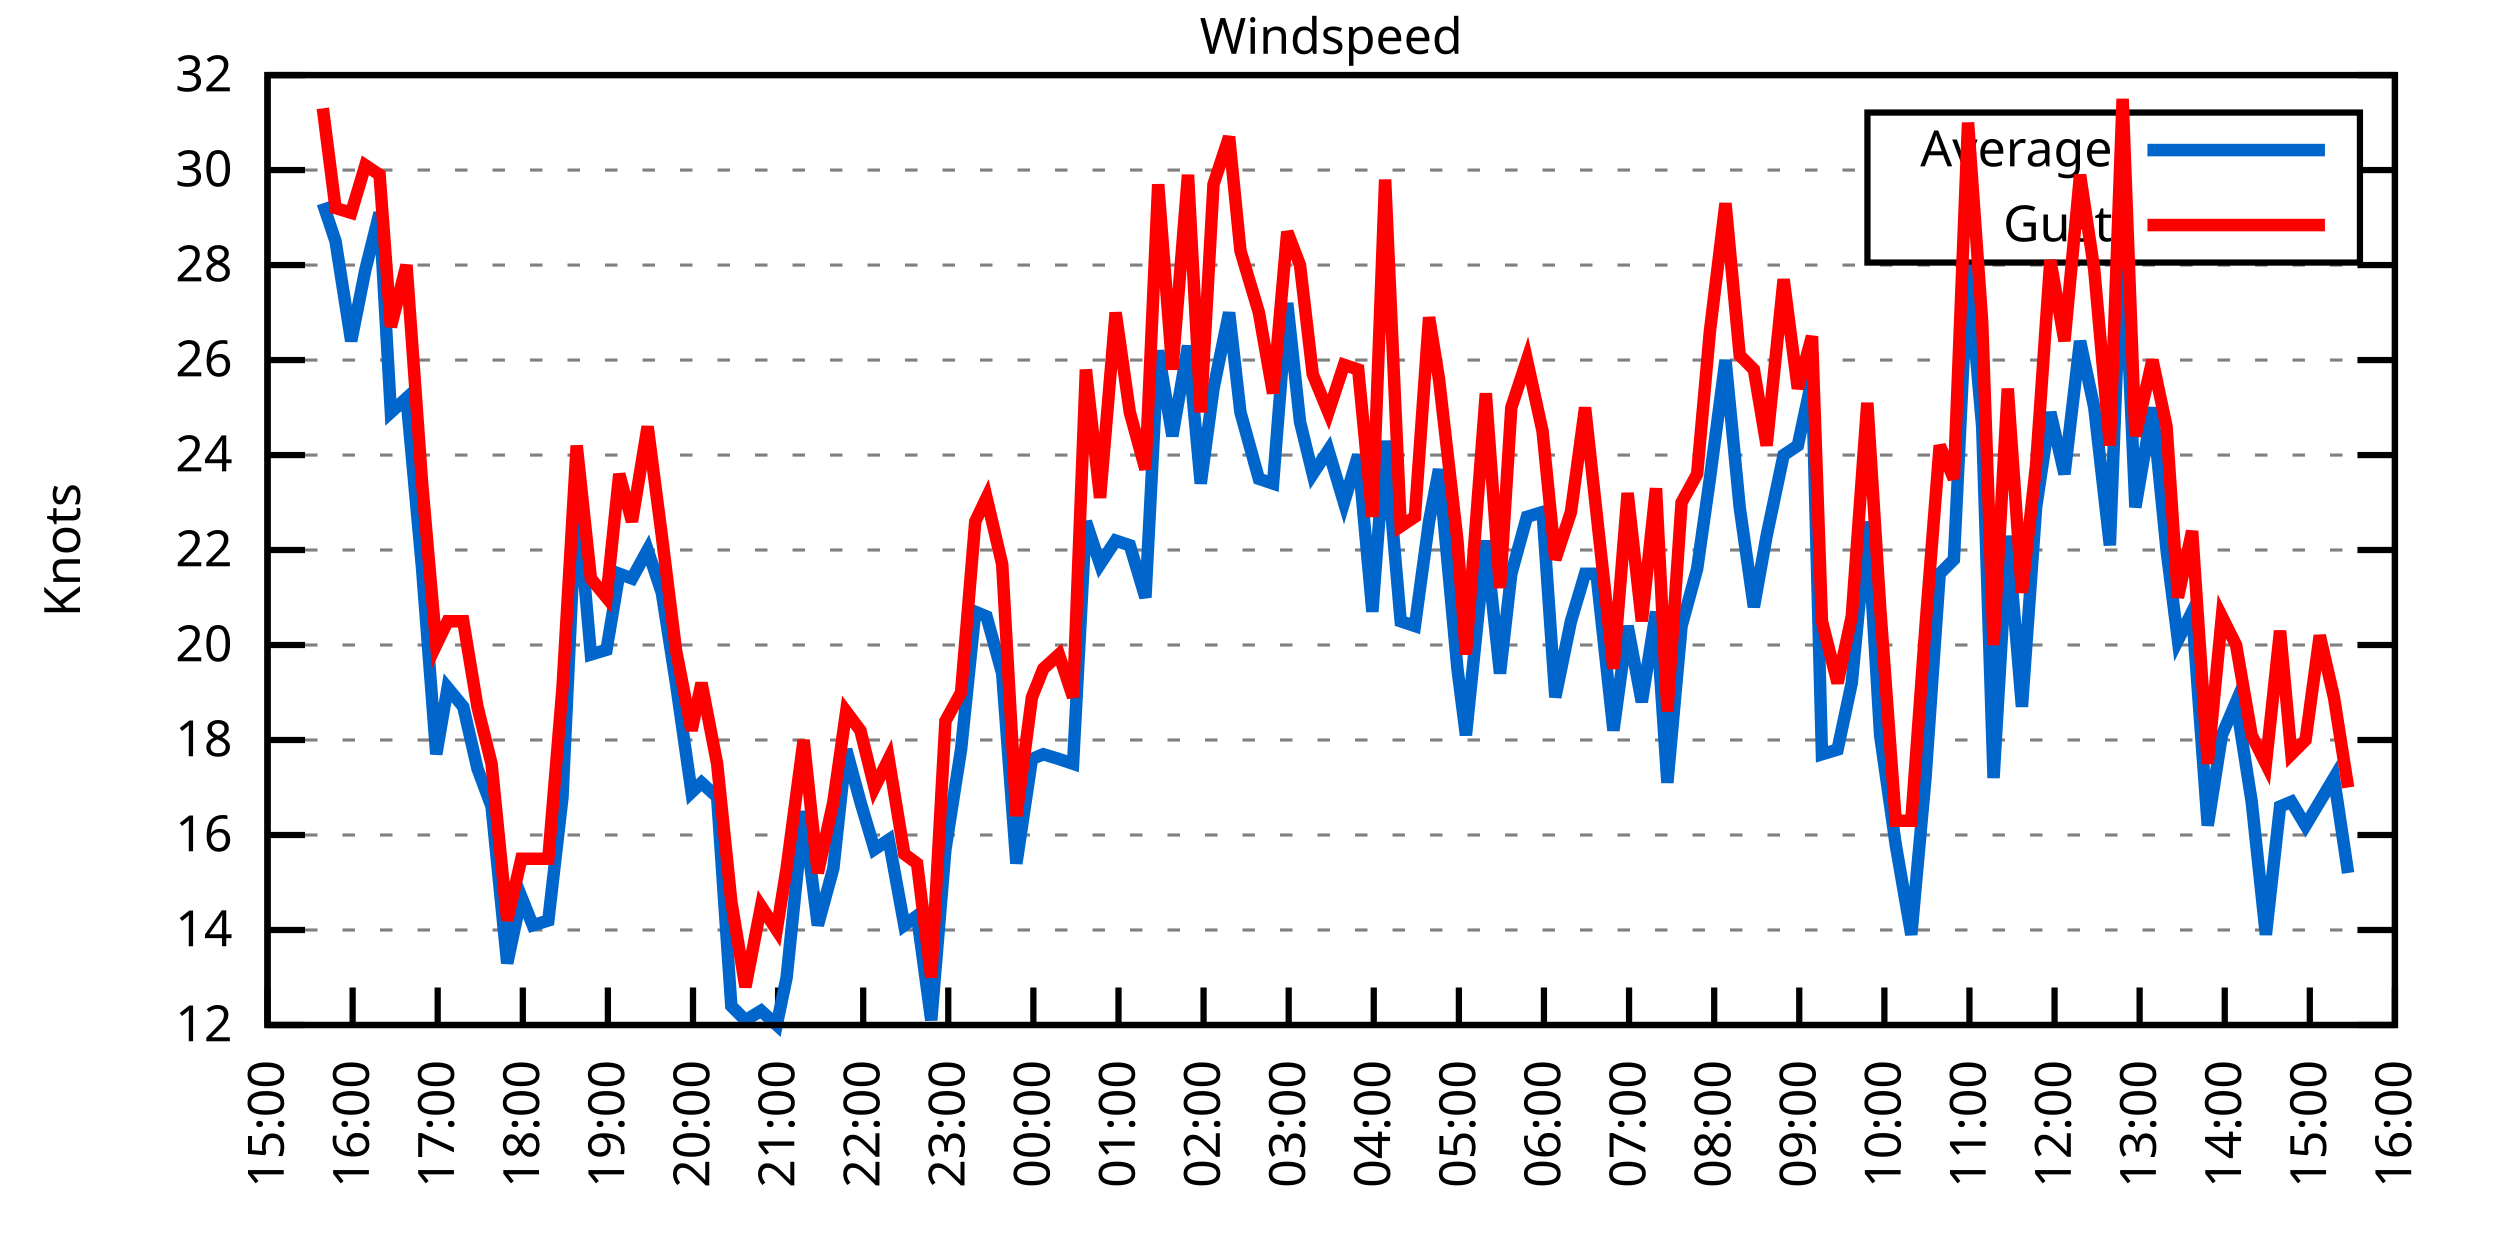
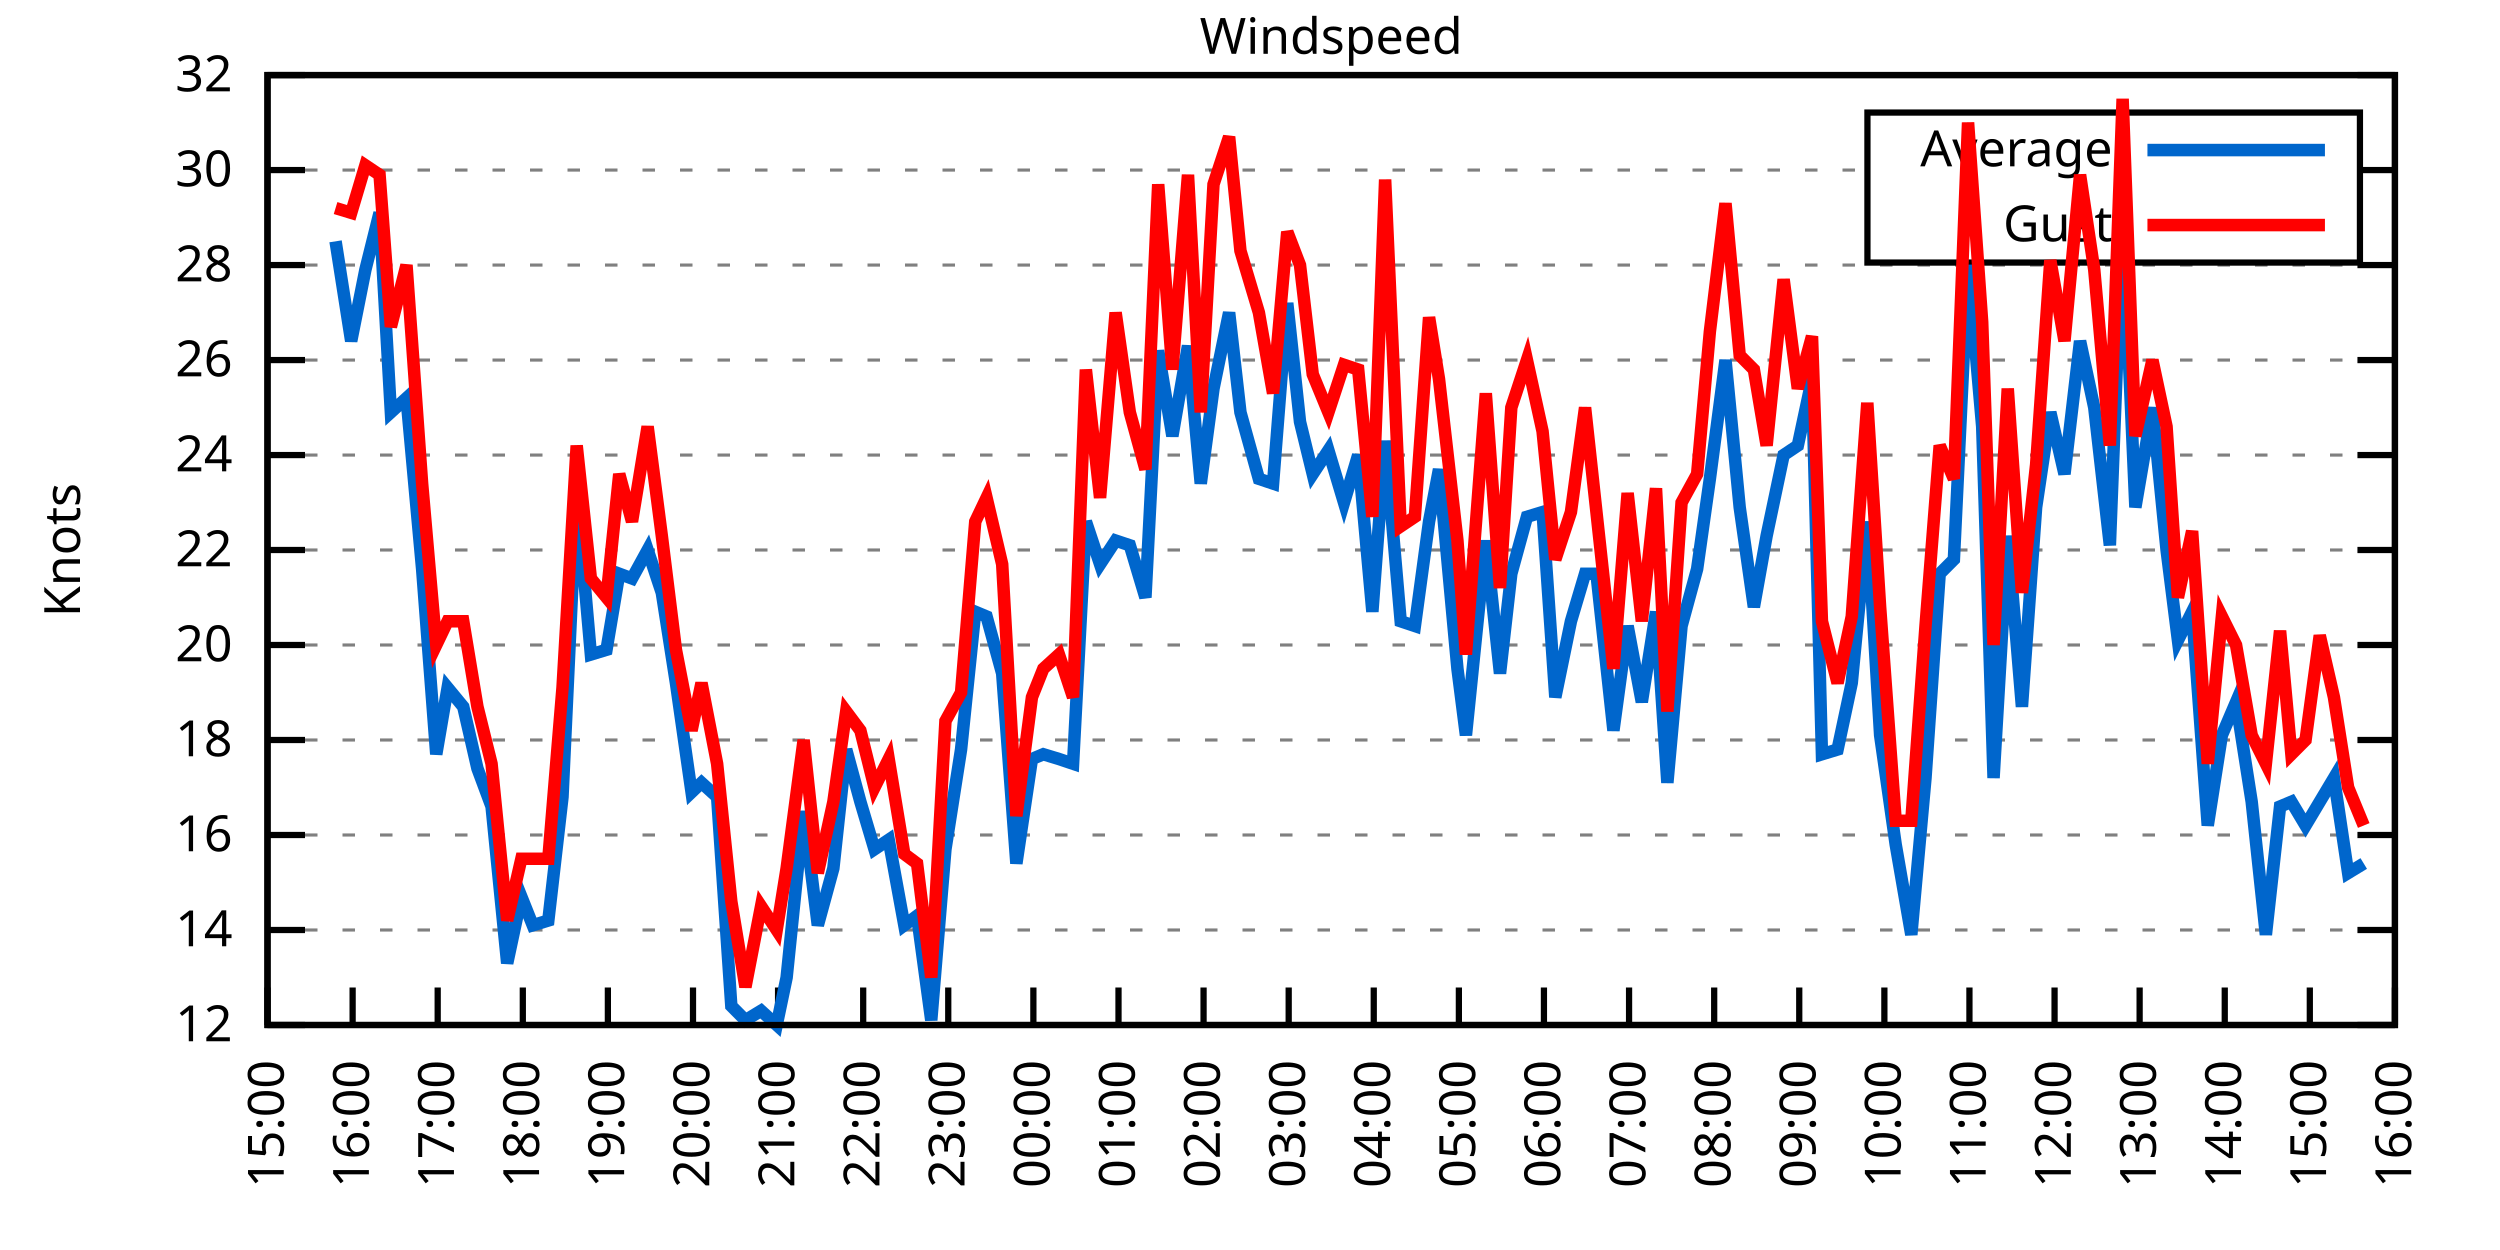
<svg xmlns="http://www.w3.org/2000/svg" xmlns:xlink="http://www.w3.org/1999/xlink" width="400" height="200" viewBox="0 0 400 200">
  <g id="gnuplot_canvas">
    <rect x="0" y="0" width="400" height="200" fill="none" />
    <defs>
      <circle id="gpDot" r="0.5" stroke-width="0.5" stroke="currentColor" />
      <path id="gpPt0" stroke-width="0.333" stroke="currentColor" d="M-1,0 h2 M0,-1 v2" />
      <path id="gpPt1" stroke-width="0.333" stroke="currentColor" d="M-1,-1 L1,1 M1,-1 L-1,1" />
      <path id="gpPt2" stroke-width="0.333" stroke="currentColor" d="M-1,0 L1,0 M0,-1 L0,1 M-1,-1 L1,1 M-1,1 L1,-1" />
      <rect id="gpPt3" stroke-width="0.333" stroke="currentColor" x="-1" y="-1" width="2" height="2" />
      <rect id="gpPt4" stroke-width="0.333" stroke="currentColor" fill="currentColor" x="-1" y="-1" width="2" height="2" />
      <circle id="gpPt5" stroke-width="0.333" stroke="currentColor" cx="0" cy="0" r="1" />
      <use xlink:href="#gpPt5" id="gpPt6" fill="currentColor" stroke="none" />
      <path id="gpPt7" stroke-width="0.333" stroke="currentColor" d="M0,-1.33 L-1.33,0.67 L1.33,0.67 z" />
      <use xlink:href="#gpPt7" id="gpPt8" fill="currentColor" stroke="none" />
      <use xlink:href="#gpPt7" id="gpPt9" stroke="currentColor" transform="rotate(180)" />
      <use xlink:href="#gpPt9" id="gpPt10" fill="currentColor" stroke="none" />
      <use xlink:href="#gpPt3" id="gpPt11" stroke="currentColor" transform="rotate(45)" />
      <use xlink:href="#gpPt11" id="gpPt12" fill="currentColor" stroke="none" />
      <path id="gpPt13" stroke-width="0.333" stroke="currentColor" d="M0,1.330 L1.265,0.411 L0.782,-1.067 L-0.782,-1.076 L-1.265,0.411 z" />
      <use xlink:href="#gpPt13" id="gpPt14" fill="currentColor" stroke="none" />
      <filter id="textbox" filterUnits="objectBoundingBox" x="0" y="0" height="1" width="1">
        <feFlood flood-color="white" flood-opacity="1" result="bgnd" />
        <feComposite in="SourceGraphic" in2="bgnd" operator="atop" />
      </filter>
      <filter id="greybox" filterUnits="objectBoundingBox" x="0" y="0" height="1" width="1">
        <feFlood flood-color="lightgrey" flood-opacity="1" result="grey" />
        <feComposite in="SourceGraphic" in2="grey" operator="atop" />
      </filter>
    </defs>
    <g fill="none" color="white" stroke="currentColor" stroke-width="1.00" stroke-linecap="butt" stroke-linejoin="miter">
</g>
    <g fill="none" color="black" stroke="currentColor" stroke-width="1.00" stroke-linecap="butt" stroke-linejoin="miter">
      <g stroke="none" shape-rendering="crispEdges">
        <polygon fill="rgb(255, 255, 255)" points="42.80,164.00 383.18,164.00 383.18,12.02 42.80,12.02 " />
      </g>
    </g>
    <g fill="none" color="black" stroke="currentColor" stroke-width="1.00" stroke-linecap="butt" stroke-linejoin="miter">
</g>
    <g fill="none" color="black" stroke="black" stroke-width="0.50" stroke-linecap="butt" stroke-linejoin="miter">
</g>
    <g fill="none" color="gray" stroke="currentColor" stroke-width="0.50" stroke-linecap="butt" stroke-linejoin="miter">
      <path stroke="gray" stroke-dasharray="2,4" class="gridline" d="M42.80,164.00 L383.19,164.00  " />
    </g>
    <g fill="none" color="gray" stroke="gray" stroke-width="1.00" stroke-linecap="butt" stroke-linejoin="miter">
</g>
    <g fill="none" color="black" stroke="currentColor" stroke-width="1.00" stroke-linecap="butt" stroke-linejoin="miter">
      <path stroke="black" d="M42.80,164.00 L48.80,164.00 M383.19,164.00 L377.19,164.00  " />
      <g transform="translate(37.20,166.60)" stroke="none" fill="black" font-family="Sans" font-size="8.00" text-anchor="end">
        <text>
          <tspan font-family="Sans"> 12</tspan>
        </text>
      </g>
    </g>
    <g fill="none" color="black" stroke="currentColor" stroke-width="1.00" stroke-linecap="butt" stroke-linejoin="miter">
</g>
    <g fill="none" color="black" stroke="black" stroke-width="0.50" stroke-linecap="butt" stroke-linejoin="miter">
</g>
    <g fill="none" color="gray" stroke="currentColor" stroke-width="0.50" stroke-linecap="butt" stroke-linejoin="miter">
      <path stroke="gray" stroke-dasharray="2,4" class="gridline" d="M42.80,148.80 L383.19,148.80  " />
    </g>
    <g fill="none" color="gray" stroke="gray" stroke-width="1.00" stroke-linecap="butt" stroke-linejoin="miter">
</g>
    <g fill="none" color="black" stroke="currentColor" stroke-width="1.00" stroke-linecap="butt" stroke-linejoin="miter">
      <path stroke="black" d="M42.80,148.80 L48.80,148.80 M383.19,148.80 L377.19,148.80  " />
      <g transform="translate(37.20,151.40)" stroke="none" fill="black" font-family="Sans" font-size="8.00" text-anchor="end">
        <text>
          <tspan font-family="Sans"> 14</tspan>
        </text>
      </g>
    </g>
    <g fill="none" color="black" stroke="currentColor" stroke-width="1.00" stroke-linecap="butt" stroke-linejoin="miter">
</g>
    <g fill="none" color="black" stroke="black" stroke-width="0.50" stroke-linecap="butt" stroke-linejoin="miter">
</g>
    <g fill="none" color="gray" stroke="currentColor" stroke-width="0.50" stroke-linecap="butt" stroke-linejoin="miter">
      <path stroke="gray" stroke-dasharray="2,4" class="gridline" d="M42.80,133.60 L383.19,133.60  " />
    </g>
    <g fill="none" color="gray" stroke="gray" stroke-width="1.00" stroke-linecap="butt" stroke-linejoin="miter">
</g>
    <g fill="none" color="black" stroke="currentColor" stroke-width="1.00" stroke-linecap="butt" stroke-linejoin="miter">
      <path stroke="black" d="M42.80,133.60 L48.80,133.60 M383.19,133.60 L377.19,133.60  " />
      <g transform="translate(37.20,136.20)" stroke="none" fill="black" font-family="Sans" font-size="8.00" text-anchor="end">
        <text>
          <tspan font-family="Sans"> 16</tspan>
        </text>
      </g>
    </g>
    <g fill="none" color="black" stroke="currentColor" stroke-width="1.00" stroke-linecap="butt" stroke-linejoin="miter">
</g>
    <g fill="none" color="black" stroke="black" stroke-width="0.50" stroke-linecap="butt" stroke-linejoin="miter">
</g>
    <g fill="none" color="gray" stroke="currentColor" stroke-width="0.50" stroke-linecap="butt" stroke-linejoin="miter">
      <path stroke="gray" stroke-dasharray="2,4" class="gridline" d="M42.80,118.40 L383.19,118.40  " />
    </g>
    <g fill="none" color="gray" stroke="gray" stroke-width="1.00" stroke-linecap="butt" stroke-linejoin="miter">
</g>
    <g fill="none" color="black" stroke="currentColor" stroke-width="1.00" stroke-linecap="butt" stroke-linejoin="miter">
      <path stroke="black" d="M42.80,118.40 L48.80,118.40 M383.19,118.40 L377.19,118.40  " />
      <g transform="translate(37.20,121.00)" stroke="none" fill="black" font-family="Sans" font-size="8.00" text-anchor="end">
        <text>
          <tspan font-family="Sans"> 18</tspan>
        </text>
      </g>
    </g>
    <g fill="none" color="black" stroke="currentColor" stroke-width="1.00" stroke-linecap="butt" stroke-linejoin="miter">
</g>
    <g fill="none" color="black" stroke="black" stroke-width="0.50" stroke-linecap="butt" stroke-linejoin="miter">
</g>
    <g fill="none" color="gray" stroke="currentColor" stroke-width="0.50" stroke-linecap="butt" stroke-linejoin="miter">
      <path stroke="gray" stroke-dasharray="2,4" class="gridline" d="M42.80,103.20 L383.19,103.20  " />
    </g>
    <g fill="none" color="gray" stroke="gray" stroke-width="1.00" stroke-linecap="butt" stroke-linejoin="miter">
</g>
    <g fill="none" color="black" stroke="currentColor" stroke-width="1.00" stroke-linecap="butt" stroke-linejoin="miter">
      <path stroke="black" d="M42.80,103.20 L48.80,103.20 M383.19,103.20 L377.19,103.20  " />
      <g transform="translate(37.20,105.80)" stroke="none" fill="black" font-family="Sans" font-size="8.00" text-anchor="end">
        <text>
          <tspan font-family="Sans"> 20</tspan>
        </text>
      </g>
    </g>
    <g fill="none" color="black" stroke="currentColor" stroke-width="1.00" stroke-linecap="butt" stroke-linejoin="miter">
</g>
    <g fill="none" color="black" stroke="black" stroke-width="0.50" stroke-linecap="butt" stroke-linejoin="miter">
</g>
    <g fill="none" color="gray" stroke="currentColor" stroke-width="0.50" stroke-linecap="butt" stroke-linejoin="miter">
      <path stroke="gray" stroke-dasharray="2,4" class="gridline" d="M42.80,88.00 L383.19,88.00  " />
    </g>
    <g fill="none" color="gray" stroke="gray" stroke-width="1.00" stroke-linecap="butt" stroke-linejoin="miter">
</g>
    <g fill="none" color="black" stroke="currentColor" stroke-width="1.00" stroke-linecap="butt" stroke-linejoin="miter">
      <path stroke="black" d="M42.80,88.00 L48.80,88.00 M383.19,88.00 L377.19,88.00  " />
      <g transform="translate(37.20,90.60)" stroke="none" fill="black" font-family="Sans" font-size="8.00" text-anchor="end">
        <text>
          <tspan font-family="Sans"> 22</tspan>
        </text>
      </g>
    </g>
    <g fill="none" color="black" stroke="currentColor" stroke-width="1.00" stroke-linecap="butt" stroke-linejoin="miter">
</g>
    <g fill="none" color="black" stroke="black" stroke-width="0.50" stroke-linecap="butt" stroke-linejoin="miter">
</g>
    <g fill="none" color="gray" stroke="currentColor" stroke-width="0.50" stroke-linecap="butt" stroke-linejoin="miter">
      <path stroke="gray" stroke-dasharray="2,4" class="gridline" d="M42.80,72.81 L383.19,72.81  " />
    </g>
    <g fill="none" color="gray" stroke="gray" stroke-width="1.00" stroke-linecap="butt" stroke-linejoin="miter">
</g>
    <g fill="none" color="black" stroke="currentColor" stroke-width="1.00" stroke-linecap="butt" stroke-linejoin="miter">
      <path stroke="black" d="M42.80,72.81 L48.80,72.81 M383.19,72.81 L377.19,72.81  " />
      <g transform="translate(37.20,75.41)" stroke="none" fill="black" font-family="Sans" font-size="8.00" text-anchor="end">
        <text>
          <tspan font-family="Sans"> 24</tspan>
        </text>
      </g>
    </g>
    <g fill="none" color="black" stroke="currentColor" stroke-width="1.00" stroke-linecap="butt" stroke-linejoin="miter">
</g>
    <g fill="none" color="black" stroke="black" stroke-width="0.50" stroke-linecap="butt" stroke-linejoin="miter">
</g>
    <g fill="none" color="gray" stroke="currentColor" stroke-width="0.50" stroke-linecap="butt" stroke-linejoin="miter">
      <path stroke="gray" stroke-dasharray="2,4" class="gridline" d="M42.80,57.61 L383.19,57.61  " />
    </g>
    <g fill="none" color="gray" stroke="gray" stroke-width="1.00" stroke-linecap="butt" stroke-linejoin="miter">
</g>
    <g fill="none" color="black" stroke="currentColor" stroke-width="1.00" stroke-linecap="butt" stroke-linejoin="miter">
      <path stroke="black" d="M42.80,57.61 L48.80,57.61 M383.19,57.61 L377.19,57.61  " />
      <g transform="translate(37.20,60.21)" stroke="none" fill="black" font-family="Sans" font-size="8.00" text-anchor="end">
        <text>
          <tspan font-family="Sans"> 26</tspan>
        </text>
      </g>
    </g>
    <g fill="none" color="black" stroke="currentColor" stroke-width="1.00" stroke-linecap="butt" stroke-linejoin="miter">
</g>
    <g fill="none" color="black" stroke="black" stroke-width="0.50" stroke-linecap="butt" stroke-linejoin="miter">
</g>
    <g fill="none" color="gray" stroke="currentColor" stroke-width="0.50" stroke-linecap="butt" stroke-linejoin="miter">
      <path stroke="gray" stroke-dasharray="2,4" class="gridline" d="M42.80,42.41 L383.19,42.41  " />
    </g>
    <g fill="none" color="gray" stroke="gray" stroke-width="1.00" stroke-linecap="butt" stroke-linejoin="miter">
</g>
    <g fill="none" color="black" stroke="currentColor" stroke-width="1.00" stroke-linecap="butt" stroke-linejoin="miter">
      <path stroke="black" d="M42.80,42.41 L48.80,42.41 M383.19,42.41 L377.19,42.41  " />
      <g transform="translate(37.20,45.01)" stroke="none" fill="black" font-family="Sans" font-size="8.00" text-anchor="end">
        <text>
          <tspan font-family="Sans"> 28</tspan>
        </text>
      </g>
    </g>
    <g fill="none" color="black" stroke="currentColor" stroke-width="1.00" stroke-linecap="butt" stroke-linejoin="miter">
</g>
    <g fill="none" color="black" stroke="black" stroke-width="0.50" stroke-linecap="butt" stroke-linejoin="miter">
</g>
    <g fill="none" color="gray" stroke="currentColor" stroke-width="0.50" stroke-linecap="butt" stroke-linejoin="miter">
      <path stroke="gray" stroke-dasharray="2,4" class="gridline" d="M42.80,27.21 L298.79,27.21 M377.59,27.21 L383.19,27.21  " />
    </g>
    <g fill="none" color="gray" stroke="gray" stroke-width="1.00" stroke-linecap="butt" stroke-linejoin="miter">
</g>
    <g fill="none" color="black" stroke="currentColor" stroke-width="1.00" stroke-linecap="butt" stroke-linejoin="miter">
      <path stroke="black" d="M42.80,27.21 L48.80,27.21 M383.19,27.21 L377.19,27.21  " />
      <g transform="translate(37.20,29.81)" stroke="none" fill="black" font-family="Sans" font-size="8.00" text-anchor="end">
        <text>
          <tspan font-family="Sans"> 30</tspan>
        </text>
      </g>
    </g>
    <g fill="none" color="black" stroke="currentColor" stroke-width="1.00" stroke-linecap="butt" stroke-linejoin="miter">
</g>
    <g fill="none" color="black" stroke="black" stroke-width="0.50" stroke-linecap="butt" stroke-linejoin="miter">
</g>
    <g fill="none" color="gray" stroke="currentColor" stroke-width="0.50" stroke-linecap="butt" stroke-linejoin="miter">
      <path stroke="gray" stroke-dasharray="2,4" class="gridline" d="M42.80,12.01 L383.19,12.01  " />
    </g>
    <g fill="none" color="gray" stroke="gray" stroke-width="1.00" stroke-linecap="butt" stroke-linejoin="miter">
</g>
    <g fill="none" color="black" stroke="currentColor" stroke-width="1.00" stroke-linecap="butt" stroke-linejoin="miter">
      <path stroke="black" d="M42.80,12.01 L48.80,12.01 M383.19,12.01 L377.19,12.01  " />
      <g transform="translate(37.20,14.61)" stroke="none" fill="black" font-family="Sans" font-size="8.00" text-anchor="end">
        <text>
          <tspan font-family="Sans"> 32</tspan>
        </text>
      </g>
    </g>
    <g fill="none" color="black" stroke="currentColor" stroke-width="1.00" stroke-linecap="butt" stroke-linejoin="miter">
      <path stroke="black" d="M42.80,164.00 L42.80,158.00  " />
      <g transform="translate(45.40,169.60) rotate(270.00)" stroke="none" fill="black" font-family="Sans" font-size="8.00" text-anchor="end">
        <text>
          <tspan font-family="Sans">15:00</tspan>
        </text>
      </g>
    </g>
    <g fill="none" color="black" stroke="currentColor" stroke-width="1.00" stroke-linecap="butt" stroke-linejoin="miter">
      <path stroke="black" d="M56.42,164.00 L56.42,158.00  " />
      <g transform="translate(59.02,169.60) rotate(270.00)" stroke="none" fill="black" font-family="Sans" font-size="8.00" text-anchor="end">
        <text>
          <tspan font-family="Sans">16:00</tspan>
        </text>
      </g>
    </g>
    <g fill="none" color="black" stroke="currentColor" stroke-width="1.00" stroke-linecap="butt" stroke-linejoin="miter">
      <path stroke="black" d="M70.03,164.00 L70.03,158.00  " />
      <g transform="translate(72.63,169.60) rotate(270.00)" stroke="none" fill="black" font-family="Sans" font-size="8.00" text-anchor="end">
        <text>
          <tspan font-family="Sans">17:00</tspan>
        </text>
      </g>
    </g>
    <g fill="none" color="black" stroke="currentColor" stroke-width="1.00" stroke-linecap="butt" stroke-linejoin="miter">
      <path stroke="black" d="M83.65,164.00 L83.65,158.00  " />
      <g transform="translate(86.25,169.60) rotate(270.00)" stroke="none" fill="black" font-family="Sans" font-size="8.00" text-anchor="end">
        <text>
          <tspan font-family="Sans">18:00</tspan>
        </text>
      </g>
    </g>
    <g fill="none" color="black" stroke="currentColor" stroke-width="1.00" stroke-linecap="butt" stroke-linejoin="miter">
      <path stroke="black" d="M97.26,164.00 L97.26,158.00  " />
      <g transform="translate(99.86,169.60) rotate(270.00)" stroke="none" fill="black" font-family="Sans" font-size="8.00" text-anchor="end">
        <text>
          <tspan font-family="Sans">19:00</tspan>
        </text>
      </g>
    </g>
    <g fill="none" color="black" stroke="currentColor" stroke-width="1.00" stroke-linecap="butt" stroke-linejoin="miter">
      <path stroke="black" d="M110.88,164.00 L110.88,158.00  " />
      <g transform="translate(113.48,169.60) rotate(270.00)" stroke="none" fill="black" font-family="Sans" font-size="8.00" text-anchor="end">
        <text>
          <tspan font-family="Sans">20:00</tspan>
        </text>
      </g>
    </g>
    <g fill="none" color="black" stroke="currentColor" stroke-width="1.00" stroke-linecap="butt" stroke-linejoin="miter">
      <path stroke="black" d="M124.49,164.00 L124.49,158.00  " />
      <g transform="translate(127.09,169.60) rotate(270.00)" stroke="none" fill="black" font-family="Sans" font-size="8.00" text-anchor="end">
        <text>
          <tspan font-family="Sans">21:00</tspan>
        </text>
      </g>
    </g>
    <g fill="none" color="black" stroke="currentColor" stroke-width="1.00" stroke-linecap="butt" stroke-linejoin="miter">
      <path stroke="black" d="M138.11,164.00 L138.11,158.00  " />
      <g transform="translate(140.71,169.60) rotate(270.00)" stroke="none" fill="black" font-family="Sans" font-size="8.00" text-anchor="end">
        <text>
          <tspan font-family="Sans">22:00</tspan>
        </text>
      </g>
    </g>
    <g fill="none" color="black" stroke="currentColor" stroke-width="1.00" stroke-linecap="butt" stroke-linejoin="miter">
      <path stroke="black" d="M151.72,164.00 L151.72,158.00  " />
      <g transform="translate(154.32,169.60) rotate(270.00)" stroke="none" fill="black" font-family="Sans" font-size="8.00" text-anchor="end">
        <text>
          <tspan font-family="Sans">23:00</tspan>
        </text>
      </g>
    </g>
    <g fill="none" color="black" stroke="currentColor" stroke-width="1.00" stroke-linecap="butt" stroke-linejoin="miter">
      <path stroke="black" d="M165.34,164.00 L165.34,158.00  " />
      <g transform="translate(167.94,169.60) rotate(270.00)" stroke="none" fill="black" font-family="Sans" font-size="8.00" text-anchor="end">
        <text>
          <tspan font-family="Sans">00:00</tspan>
        </text>
      </g>
    </g>
    <g fill="none" color="black" stroke="currentColor" stroke-width="1.00" stroke-linecap="butt" stroke-linejoin="miter">
      <path stroke="black" d="M178.96,164.00 L178.96,158.00  " />
      <g transform="translate(181.56,169.60) rotate(270.00)" stroke="none" fill="black" font-family="Sans" font-size="8.00" text-anchor="end">
        <text>
          <tspan font-family="Sans">01:00</tspan>
        </text>
      </g>
    </g>
    <g fill="none" color="black" stroke="currentColor" stroke-width="1.00" stroke-linecap="butt" stroke-linejoin="miter">
      <path stroke="black" d="M192.57,164.00 L192.57,158.00  " />
      <g transform="translate(195.17,169.60) rotate(270.00)" stroke="none" fill="black" font-family="Sans" font-size="8.00" text-anchor="end">
        <text>
          <tspan font-family="Sans">02:00</tspan>
        </text>
      </g>
    </g>
    <g fill="none" color="black" stroke="currentColor" stroke-width="1.00" stroke-linecap="butt" stroke-linejoin="miter">
      <path stroke="black" d="M206.19,164.00 L206.19,158.00  " />
      <g transform="translate(208.79,169.60) rotate(270.00)" stroke="none" fill="black" font-family="Sans" font-size="8.00" text-anchor="end">
        <text>
          <tspan font-family="Sans">03:00</tspan>
        </text>
      </g>
    </g>
    <g fill="none" color="black" stroke="currentColor" stroke-width="1.00" stroke-linecap="butt" stroke-linejoin="miter">
      <path stroke="black" d="M219.80,164.00 L219.80,158.00  " />
      <g transform="translate(222.40,169.60) rotate(270.00)" stroke="none" fill="black" font-family="Sans" font-size="8.00" text-anchor="end">
        <text>
          <tspan font-family="Sans">04:00</tspan>
        </text>
      </g>
    </g>
    <g fill="none" color="black" stroke="currentColor" stroke-width="1.00" stroke-linecap="butt" stroke-linejoin="miter">
      <path stroke="black" d="M233.42,164.00 L233.42,158.00  " />
      <g transform="translate(236.02,169.60) rotate(270.00)" stroke="none" fill="black" font-family="Sans" font-size="8.00" text-anchor="end">
        <text>
          <tspan font-family="Sans">05:00</tspan>
        </text>
      </g>
    </g>
    <g fill="none" color="black" stroke="currentColor" stroke-width="1.00" stroke-linecap="butt" stroke-linejoin="miter">
      <path stroke="black" d="M247.03,164.00 L247.03,158.00  " />
      <g transform="translate(249.63,169.60) rotate(270.00)" stroke="none" fill="black" font-family="Sans" font-size="8.00" text-anchor="end">
        <text>
          <tspan font-family="Sans">06:00</tspan>
        </text>
      </g>
    </g>
    <g fill="none" color="black" stroke="currentColor" stroke-width="1.00" stroke-linecap="butt" stroke-linejoin="miter">
      <path stroke="black" d="M260.65,164.00 L260.65,158.00  " />
      <g transform="translate(263.25,169.60) rotate(270.00)" stroke="none" fill="black" font-family="Sans" font-size="8.00" text-anchor="end">
        <text>
          <tspan font-family="Sans">07:00</tspan>
        </text>
      </g>
    </g>
    <g fill="none" color="black" stroke="currentColor" stroke-width="1.00" stroke-linecap="butt" stroke-linejoin="miter">
      <path stroke="black" d="M274.27,164.00 L274.27,158.00  " />
      <g transform="translate(276.87,169.60) rotate(270.00)" stroke="none" fill="black" font-family="Sans" font-size="8.00" text-anchor="end">
        <text>
          <tspan font-family="Sans">08:00</tspan>
        </text>
      </g>
    </g>
    <g fill="none" color="black" stroke="currentColor" stroke-width="1.00" stroke-linecap="butt" stroke-linejoin="miter">
      <path stroke="black" d="M287.88,164.00 L287.88,158.00  " />
      <g transform="translate(290.48,169.60) rotate(270.00)" stroke="none" fill="black" font-family="Sans" font-size="8.00" text-anchor="end">
        <text>
          <tspan font-family="Sans">09:00</tspan>
        </text>
      </g>
    </g>
    <g fill="none" color="black" stroke="currentColor" stroke-width="1.00" stroke-linecap="butt" stroke-linejoin="miter">
      <path stroke="black" d="M301.50,164.00 L301.50,158.00  " />
      <g transform="translate(304.10,169.60) rotate(270.00)" stroke="none" fill="black" font-family="Sans" font-size="8.00" text-anchor="end">
        <text>
          <tspan font-family="Sans">10:00</tspan>
        </text>
      </g>
    </g>
    <g fill="none" color="black" stroke="currentColor" stroke-width="1.00" stroke-linecap="butt" stroke-linejoin="miter">
      <path stroke="black" d="M315.11,164.00 L315.11,158.00  " />
      <g transform="translate(317.71,169.60) rotate(270.00)" stroke="none" fill="black" font-family="Sans" font-size="8.00" text-anchor="end">
        <text>
          <tspan font-family="Sans">11:00</tspan>
        </text>
      </g>
    </g>
    <g fill="none" color="black" stroke="currentColor" stroke-width="1.00" stroke-linecap="butt" stroke-linejoin="miter">
      <path stroke="black" d="M328.73,164.00 L328.73,158.00  " />
      <g transform="translate(331.33,169.60) rotate(270.00)" stroke="none" fill="black" font-family="Sans" font-size="8.00" text-anchor="end">
        <text>
          <tspan font-family="Sans">12:00</tspan>
        </text>
      </g>
    </g>
    <g fill="none" color="black" stroke="currentColor" stroke-width="1.00" stroke-linecap="butt" stroke-linejoin="miter">
      <path stroke="black" d="M342.34,164.00 L342.34,158.00  " />
      <g transform="translate(344.94,169.60) rotate(270.00)" stroke="none" fill="black" font-family="Sans" font-size="8.00" text-anchor="end">
        <text>
          <tspan font-family="Sans">13:00</tspan>
        </text>
      </g>
    </g>
    <g fill="none" color="black" stroke="currentColor" stroke-width="1.00" stroke-linecap="butt" stroke-linejoin="miter">
      <path stroke="black" d="M355.96,164.00 L355.96,158.00  " />
      <g transform="translate(358.56,169.60) rotate(270.00)" stroke="none" fill="black" font-family="Sans" font-size="8.00" text-anchor="end">
        <text>
          <tspan font-family="Sans">14:00</tspan>
        </text>
      </g>
    </g>
    <g fill="none" color="black" stroke="currentColor" stroke-width="1.00" stroke-linecap="butt" stroke-linejoin="miter">
      <path stroke="black" d="M369.57,164.00 L369.57,158.00  " />
      <g transform="translate(372.17,169.60) rotate(270.00)" stroke="none" fill="black" font-family="Sans" font-size="8.00" text-anchor="end">
        <text>
          <tspan font-family="Sans">15:00</tspan>
        </text>
      </g>
    </g>
    <g fill="none" color="black" stroke="currentColor" stroke-width="1.00" stroke-linecap="butt" stroke-linejoin="miter">
      <path stroke="black" d="M383.19,164.00 L383.19,158.00  " />
      <g transform="translate(385.79,169.60) rotate(270.00)" stroke="none" fill="black" font-family="Sans" font-size="8.00" text-anchor="end">
        <text>
          <tspan font-family="Sans">16:00</tspan>
        </text>
      </g>
    </g>
    <g fill="none" color="black" stroke="currentColor" stroke-width="1.00" stroke-linecap="butt" stroke-linejoin="miter">
</g>
    <g fill="none" color="black" stroke="currentColor" stroke-width="1.00" stroke-linecap="butt" stroke-linejoin="miter">
      <path stroke="black" d="M42.80,12.01 L42.80,164.00 L383.19,164.00 L383.19,12.01 L42.80,12.01 Z  " />
    </g>
    <g fill="none" color="black" stroke="currentColor" stroke-width="1.00" stroke-linecap="butt" stroke-linejoin="miter">
</g>
    <g fill="none" color="black" stroke="currentColor" stroke-width="1.00" stroke-linecap="butt" stroke-linejoin="miter">
      <path stroke="black" d="M298.79,42.01 L298.79,18.01 L377.59,18.01 L377.59,42.01 L298.79,42.01 Z  " />
    </g>
    <g id="Windspeed_plot_1">
      <g fill="none" color="white" stroke="black" stroke-width="2.00" stroke-linecap="butt" stroke-linejoin="miter">
</g>
      <g fill="none" color="black" stroke="currentColor" stroke-width="2.00" stroke-linecap="butt" stroke-linejoin="miter">
        <g transform="translate(337.99,26.61)" stroke="none" fill="black" font-family="Sans" font-size="8.00" text-anchor="end">
          <text>
            <tspan font-family="Sans">Average</tspan>
          </text>
        </g>
      </g>
      <g fill="none" color="black" stroke="currentColor" stroke-width="2.00" stroke-linecap="butt" stroke-linejoin="miter">
-         <path stroke="rgb(  0, 102, 204)" d="M343.59,24.01 L371.99,24.01 M51.65,32.53 L53.69,38.61 L56.19,54.57 L58.46,43.17 L60.73,34.05 L62.54,65.97   L65.04,63.69 L67.54,91.04 L69.80,120.68 L71.62,110.04 L74.12,113.08 L76.39,122.96 L78.65,129.04 L81.15,154.12   L83.42,143.48 L85.24,148.04 L87.73,147.28 L90.00,127.52 L92.27,78.89 L94.54,104.72 L97.04,103.96 L99.08,91.80   L101.12,92.56 L103.62,88.00 L105.89,94.84 L108.15,109.28 L110.65,126.76 L112.24,125.24 L114.74,127.52 L117.01,160.96   L119.27,163.24 L121.77,161.72 L124.27,164.00 L125.86,156.40 L128.58,129.80 L130.85,148.04 L133.34,138.92 L135.39,119.92   L137.66,128.28 L139.92,135.88 L142.19,134.36 L144.69,148.04 L146.73,146.52 L149.00,163.24 L151.27,135.88 L153.77,119.92   L156.04,97.88 L157.85,98.64 L160.35,107.76 L162.62,138.16 L165.11,121.44 L166.93,120.68 L169.43,121.44 L171.69,122.20   L173.74,83.45 L176.01,90.28 L178.50,86.49 L180.77,87.25 L183.27,95.60 L185.31,56.09 L187.58,69.77 L190.08,55.33   L192.12,77.37 L194.16,62.17 L196.66,50.01 L198.47,65.97 L201.42,76.61 L203.69,77.37 L205.96,48.49 L208.00,67.49   L210.04,75.85 L212.54,72.05 L215.04,80.41 L217.31,72.81 L219.58,97.88 L221.62,70.53 L224.11,99.40 L226.38,100.16   L228.65,83.45 L230.24,75.09 L233.19,107.00 L234.55,117.64 L237.73,86.49 L240.00,107.76 L241.81,91.80 L244.31,82.69   L246.81,81.93 L248.85,111.56 L251.35,99.40 L253.61,91.80 L255.43,91.80 L258.15,116.88 L260.42,100.16 L262.69,112.32   L264.96,97.88 L266.78,125.24 L269.05,100.16 L271.54,91.04 L273.58,76.61 L276.08,57.61 L278.35,81.17 L280.62,97.12   L282.66,85.73 L285.38,72.81 L287.65,71.29 L289.92,60.65 L291.51,120.68 L294.01,119.92 L296.28,109.28 L298.77,83.45   L300.82,117.64 L303.31,135.12 L305.81,149.56 L308.08,124.48 L310.35,91.80 L312.62,89.52 L314.89,42.41 L317.15,68.25   L318.97,124.48 L321.24,85.73 L323.51,113.08 L325.78,81.17 L328.05,65.97 L330.32,75.85 L332.81,54.57 L335.08,65.21   L337.58,87.25 L339.62,34.81 L341.66,81.17 L344.39,65.21 L346.65,88.00 L348.47,102.44 L350.74,97.88 L353.24,132.08   L355.50,117.64 L357.77,112.32 L360.27,128.28 L362.54,149.56 L364.81,129.04 L366.62,128.28 L368.89,132.08 L371.16,128.28   L373.43,124.48 L375.70,139.68  " />
+         <path stroke="rgb(  0, 102, 204)" d="M343.59,24.01 L371.99,24.01 M53.69,38.61 L56.19,54.57 L58.46,43.17 L60.73,34.05 L62.54,65.97 L65.04,63.69   L67.54,91.04 L69.80,120.68 L71.62,110.04 L74.12,113.08 L76.39,122.96 L78.65,129.04 L81.15,154.12 L83.42,143.48   L85.24,148.04 L87.73,147.28 L90.00,127.52 L92.27,78.89 L94.54,104.72 L97.04,103.96 L99.08,91.80 L101.12,92.56   L103.62,88.00 L105.89,94.84 L108.15,109.28 L110.65,126.76 L112.24,125.24 L114.74,127.52 L117.01,160.96 L119.27,163.24   L121.77,161.72 L124.27,164.00 L125.86,156.40 L128.58,129.80 L130.85,148.04 L133.34,138.92 L135.39,119.92 L137.66,128.28   L139.92,135.88 L142.19,134.36 L144.69,148.04 L146.73,146.52 L149.00,163.24 L151.27,135.88 L153.77,119.92 L156.04,97.88   L157.85,98.64 L160.35,107.76 L162.62,138.16 L165.11,121.44 L166.93,120.68 L169.43,121.44 L171.69,122.20 L173.74,83.45   L176.01,90.28 L178.50,86.49 L180.77,87.25 L183.27,95.60 L185.31,56.09 L187.58,69.77 L190.08,55.33 L192.12,77.37   L194.16,62.17 L196.66,50.01 L198.47,65.97 L201.42,76.61 L203.69,77.37 L205.96,48.49 L208.00,67.49 L210.04,75.85   L212.54,72.05 L215.04,80.41 L217.31,72.81 L219.58,97.88 L221.62,70.53 L224.11,99.40 L226.38,100.16 L228.65,83.45   L230.24,75.09 L233.19,107.00 L234.55,117.64 L237.73,86.49 L240.00,107.76 L241.81,91.80 L244.31,82.69 L246.81,81.93   L248.85,111.56 L251.35,99.40 L253.61,91.80 L255.43,91.80 L258.15,116.88 L260.42,100.16 L262.69,112.32 L264.96,97.88   L266.78,125.24 L269.05,100.16 L271.54,91.04 L273.58,76.61 L276.08,57.61 L278.35,81.17 L280.62,97.12 L282.66,85.73   L285.38,72.81 L287.65,71.29 L289.92,60.65 L291.51,120.68 L294.01,119.92 L296.28,109.28 L298.77,83.45 L300.82,117.64   L303.31,135.12 L305.81,149.56 L308.08,124.48 L310.35,91.80 L312.62,89.52 L314.89,42.41 L317.15,68.25 L318.97,124.48   L321.24,85.73 L323.51,113.08 L325.78,81.17 L328.05,65.97 L330.32,75.85 L332.81,54.57 L335.08,65.21 L337.58,87.25   L339.62,34.81 L341.66,81.17 L344.39,65.21 L346.65,88.00 L348.47,102.44 L350.74,97.88 L353.24,132.08 L355.50,117.64   L357.77,112.32 L360.27,128.28 L362.54,149.56 L364.81,129.04 L366.62,128.28 L368.89,132.08 L371.16,128.28 L373.43,124.48   L375.70,139.68 L378.20,138.16  " />
      </g>
    </g>
    <g id="Windspeed_plot_2">
      <g fill="none" color="black" stroke="currentColor" stroke-width="2.00" stroke-linecap="butt" stroke-linejoin="miter">
        <g transform="translate(337.99,38.61)" stroke="none" fill="black" font-family="Sans" font-size="8.00" text-anchor="end">
          <text>
            <tspan font-family="Sans">Gust</tspan>
          </text>
        </g>
      </g>
      <g fill="none" color="black" stroke="currentColor" stroke-width="2.00" stroke-linecap="butt" stroke-linejoin="miter">
-         <path stroke="rgb(255,   0,   0)" d="M343.59,36.01 L371.99,36.01 M51.65,17.33 L53.69,33.29 L56.19,34.05 L58.46,26.45 L60.73,27.97 L62.54,52.29   L65.04,42.41 L67.54,77.37 L69.80,103.20 L71.62,99.40 L74.12,99.40 L76.39,113.08 L78.65,122.20 L81.15,147.28   L83.42,137.40 L85.24,137.40 L87.73,137.40 L90.00,110.04 L92.27,71.29 L94.54,92.56 L97.04,95.60 L99.08,75.85   L101.12,83.45 L103.62,68.25 L105.89,85.73 L108.15,103.96 L110.65,116.88 L112.24,109.28 L114.74,122.20 L117.01,144.24   L119.27,157.92 L121.77,145.00 L124.27,148.80 L125.86,138.92 L128.58,118.40 L130.85,139.68 L133.34,128.28 L135.39,113.84   L137.66,116.88 L139.92,126.00 L142.19,121.44 L144.69,136.64 L146.73,138.16 L149.00,156.40 L151.27,115.36 L153.77,110.80   L156.04,83.45 L157.85,79.65 L160.35,90.28 L162.62,130.56 L165.11,111.56 L166.93,107.00 L169.43,104.72 L171.69,111.56   L173.74,59.13 L176.01,79.65 L178.50,50.01 L180.77,65.97 L183.27,75.09 L185.31,29.49 L187.58,59.13 L190.08,27.97   L192.12,65.97 L194.16,29.49 L196.66,21.89 L198.47,40.13 L201.42,50.01 L203.69,62.93 L205.96,37.09 L208.00,42.41   L210.04,59.89 L212.54,65.97 L215.04,58.37 L217.31,59.13 L219.58,82.69 L221.62,28.73 L224.11,84.21 L226.38,82.69   L228.65,50.77 L230.24,60.65 L233.19,86.49 L234.55,104.72 L237.73,62.93 L240.00,94.08 L241.81,65.21 L244.31,57.61   L246.81,69.01 L248.85,89.52 L251.35,81.93 L253.61,65.21 L255.43,81.93 L258.15,107.00 L260.42,78.89 L262.69,99.40   L264.96,78.13 L266.78,113.84 L269.05,80.41 L271.54,75.85 L273.58,53.05 L276.08,32.53 L278.35,56.85 L280.62,59.13   L282.66,71.29 L285.38,44.69 L287.65,62.17 L289.92,53.81 L291.51,99.40 L294.01,109.28 L296.28,98.64 L298.77,64.45   L300.82,97.12 L303.31,131.32 L305.81,131.32 L308.08,100.16 L310.35,71.29 L312.62,76.61 L314.89,19.61 L317.15,51.53   L318.97,103.20 L321.24,62.17 L323.51,94.84 L325.78,74.33 L328.05,41.65 L330.32,54.57 L332.81,27.97 L335.08,43.17   L337.58,71.29 L339.62,15.81 L341.66,69.77 L344.39,57.61 L346.65,68.25 L348.47,95.60 L350.74,84.97 L353.24,122.20   L355.50,98.64 L357.77,103.20 L360.27,117.64 L362.54,122.20 L364.81,100.92 L366.62,120.68 L368.89,118.40 L371.16,101.68   L373.43,111.56 L375.70,126.00  " />
+         <path stroke="rgb(255,   0,   0)" d="M343.59,36.01 L371.99,36.01 M53.69,33.29 L56.19,34.05 L58.46,26.45 L60.73,27.97 L62.54,52.29 L65.04,42.41   L67.54,77.37 L69.80,103.20 L71.62,99.40 L74.12,99.40 L76.39,113.08 L78.65,122.20 L81.15,147.28 L83.42,137.40   L85.24,137.40 L87.73,137.40 L90.00,110.04 L92.27,71.29 L94.54,92.56 L97.04,95.60 L99.08,75.85 L101.12,83.45   L103.62,68.25 L105.89,85.73 L108.15,103.96 L110.65,116.88 L112.24,109.28 L114.74,122.20 L117.01,144.24 L119.27,157.92   L121.77,145.00 L124.27,148.80 L125.86,138.92 L128.58,118.40 L130.85,139.68 L133.34,128.28 L135.39,113.84 L137.66,116.88   L139.92,126.00 L142.19,121.44 L144.69,136.64 L146.73,138.16 L149.00,156.40 L151.27,115.36 L153.77,110.80 L156.04,83.45   L157.85,79.65 L160.35,90.28 L162.62,130.56 L165.11,111.56 L166.93,107.00 L169.43,104.72 L171.69,111.56 L173.74,59.13   L176.01,79.65 L178.50,50.01 L180.77,65.97 L183.27,75.09 L185.31,29.49 L187.58,59.13 L190.08,27.97 L192.12,65.97   L194.16,29.49 L196.66,21.89 L198.47,40.13 L201.42,50.01 L203.69,62.93 L205.96,37.09 L208.00,42.41 L210.04,59.89   L212.54,65.97 L215.04,58.37 L217.31,59.13 L219.58,82.69 L221.62,28.73 L224.11,84.21 L226.38,82.69 L228.65,50.77   L230.24,60.65 L233.19,86.49 L234.55,104.72 L237.73,62.93 L240.00,94.08 L241.81,65.21 L244.31,57.61 L246.81,69.01   L248.85,89.52 L251.35,81.93 L253.61,65.21 L255.43,81.93 L258.15,107.00 L260.42,78.89 L262.69,99.40 L264.96,78.13   L266.78,113.84 L269.05,80.41 L271.54,75.85 L273.58,53.05 L276.08,32.53 L278.35,56.85 L280.62,59.13 L282.66,71.29   L285.38,44.69 L287.65,62.17 L289.92,53.81 L291.51,99.40 L294.01,109.28 L296.28,98.64 L298.77,64.45 L300.82,97.12   L303.31,131.32 L305.81,131.32 L308.08,100.16 L310.35,71.29 L312.62,76.61 L314.89,19.61 L317.15,51.53 L318.97,103.20   L321.24,62.17 L323.51,94.84 L325.78,74.33 L328.05,41.65 L330.32,54.57 L332.81,27.97 L335.08,43.17 L337.58,71.29   L339.62,15.81 L341.66,69.77 L344.39,57.61 L346.65,68.25 L348.47,95.60 L350.74,84.97 L353.24,122.20 L355.50,98.64   L357.77,103.20 L360.27,117.64 L362.54,122.20 L364.81,100.92 L366.62,120.68 L368.89,118.40 L371.16,101.68 L373.43,111.56   L375.70,126.00 L378.20,132.08  " />
      </g>
    </g>
    <g fill="none" color="black" stroke="currentColor" stroke-width="2.00" stroke-linecap="butt" stroke-linejoin="miter">
</g>
    <g fill="none" color="black" stroke="black" stroke-width="1.00" stroke-linecap="butt" stroke-linejoin="miter">
</g>
    <g fill="none" color="black" stroke="currentColor" stroke-width="1.00" stroke-linecap="butt" stroke-linejoin="miter">
      <path stroke="black" d="M42.80,12.01 L42.80,164.00 L383.19,164.00 L383.19,12.01 L42.80,12.01 Z  " />
      <g transform="translate(12.80,88.01) rotate(270.00)" stroke="none" fill="black" font-family="Sans" font-size="8.00" text-anchor="middle">
        <text>
          <tspan font-family="Sans">Knots</tspan>
        </text>
      </g>
    </g>
    <g fill="none" color="black" stroke="currentColor" stroke-width="1.00" stroke-linecap="butt" stroke-linejoin="miter">
</g>
    <g fill="none" color="black" stroke="currentColor" stroke-width="1.00" stroke-linecap="butt" stroke-linejoin="miter">
      <g transform="translate(212.99,8.61)" stroke="none" fill="black" font-family="Sans" font-size="8.00" text-anchor="middle">
        <text>
          <tspan font-family="Sans">Windspeed</tspan>
        </text>
      </g>
    </g>
    <g fill="none" color="black" stroke="currentColor" stroke-width="1.00" stroke-linecap="butt" stroke-linejoin="miter">
</g>
  </g>
</svg>
